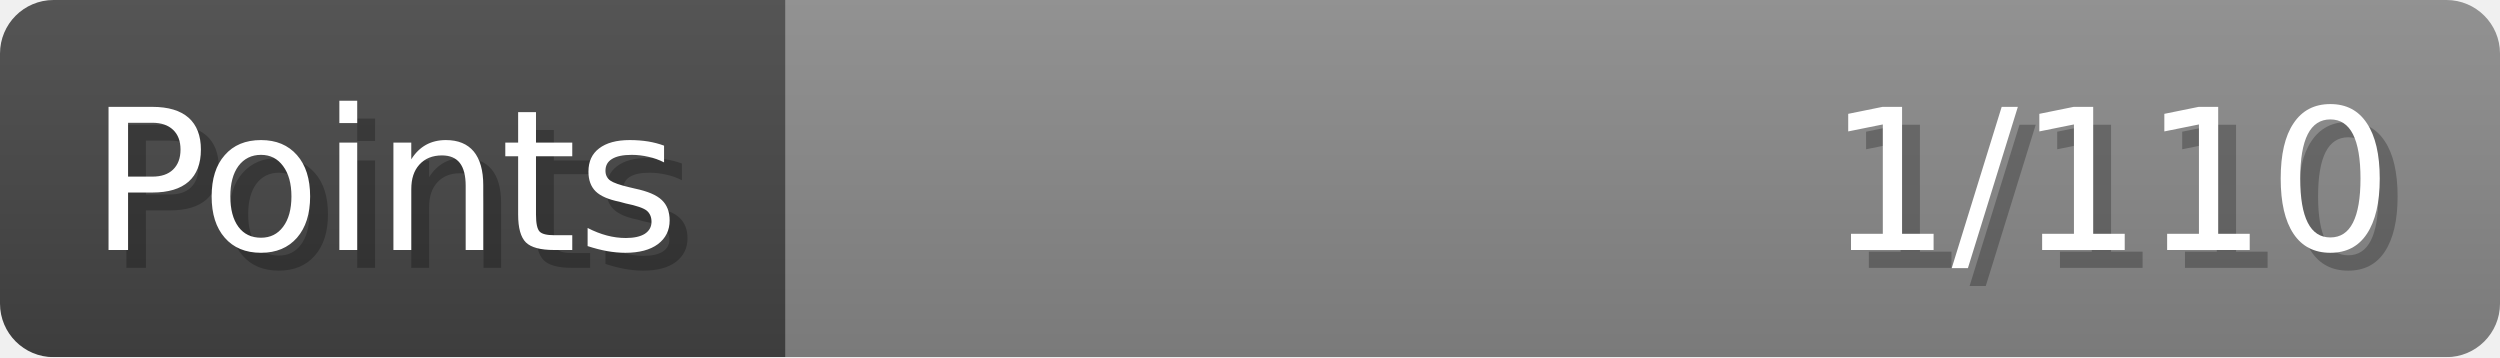
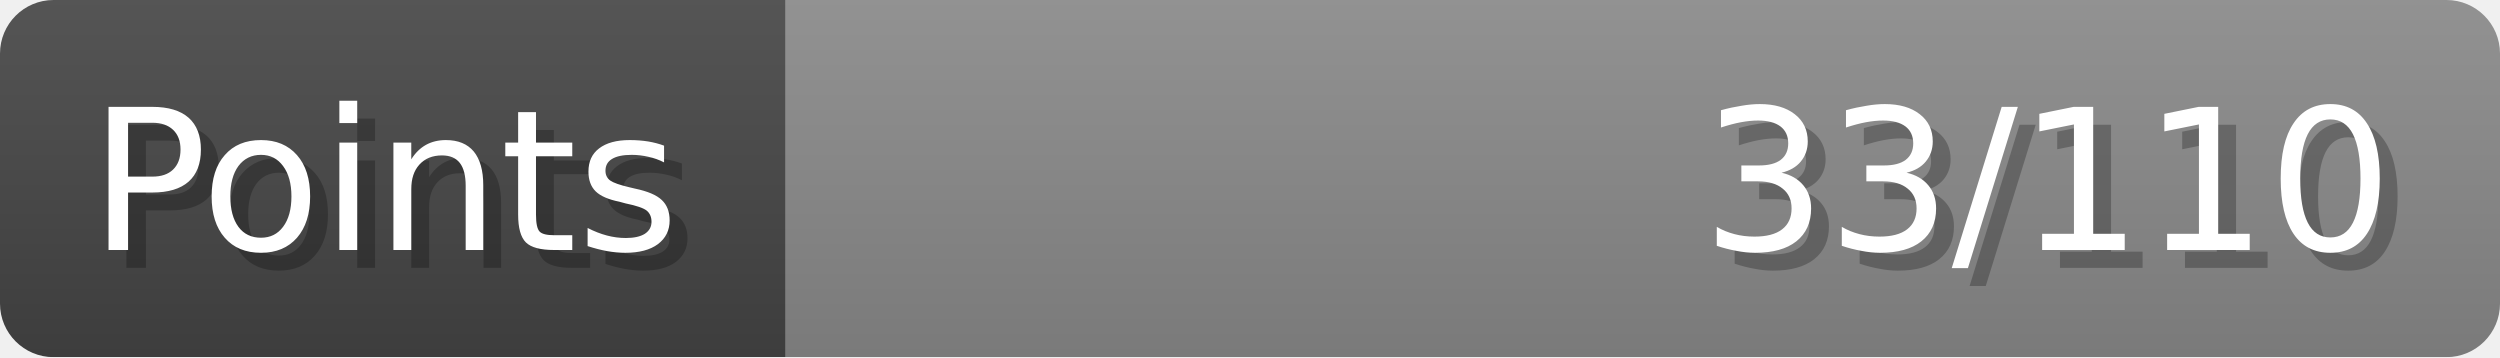
- <svg xmlns="http://www.w3.org/2000/svg" width="140px" height="20px" role="img" aria-label="Points: 1/110">
+ <svg xmlns="http://www.w3.org/2000/svg" width="140px" height="20px" role="img" aria-label="Points: 33/110">
  <linearGradient id="a" x2="0" y2="100%">
    <stop offset="0" stop-opacity=".1" stop-color="#EEE" />
    <stop offset="1" stop-opacity=".1" />
  </linearGradient>
  <mask id="m">
    <rect width="100%" height="100%" rx="3" fill="#FFF" />
  </mask>
  <g mask="url(#m)">
    <rect x="0" y="0" width="44" height="20" fill="#444" />
    <svg x="44" y="0" width="96" height="20">
      <rect width="100%" height="100%" fill="#888888" />
      <rect width="0%" height="100%" fill="#33CC11" transform="">
-         <animate attributeName="width" begin="0.5s" dur="600ms" from="0%" to="0%" repeatCount="1" fill="freeze" calcMode="spline" keyTimes="0; 1" keySplines="0.3, 0.61, 0.355, 1" />
+         <animate attributeName="width" begin="0.5s" dur="600ms" from="0%" to="30%" repeatCount="1" fill="freeze" calcMode="spline" keyTimes="0; 1" keySplines="0.3, 0.61, 0.355, 1" />
      </rect>
    </svg>
    <rect width="140" height="20" fill="url(#a)" />
  </g>
  <g aria-hidden="true" font-size="11" font-family="Verdana, DejaVu Sans, sans-serif" fill="#FFFFFF">
    <text x="6" y="15" fill="#000" opacity="0.25">Points</text>
    <text x="5" y="14">Points</text>
-     <text x="135" y="15" fill="#000" opacity="0.25" text-anchor="end">1/110</text>
-     <text x="134" y="14" text-anchor="end">1/110</text>
+     <text x="135" y="15" fill="#000" opacity="0.25" text-anchor="end">33/110</text>
+     <text x="134" y="14" text-anchor="end">33/110</text>
  </g>
</svg>
